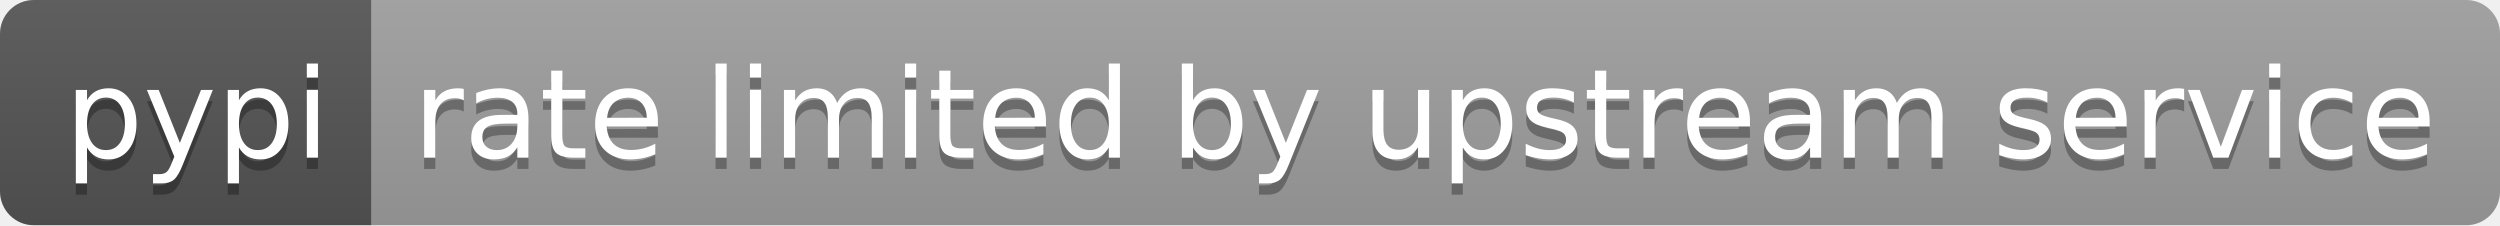
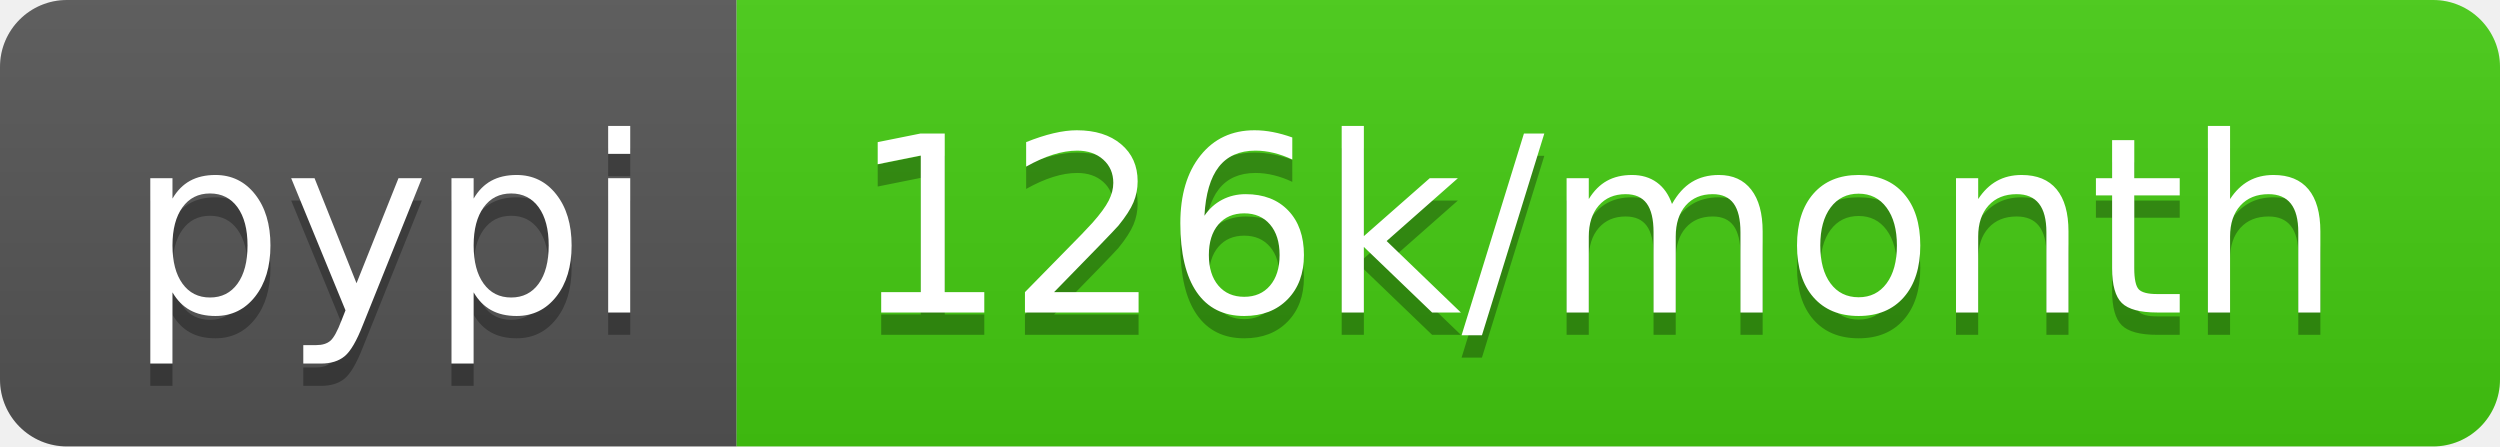
- <svg xmlns="http://www.w3.org/2000/svg" width="222" height="20" role="img" aria-label="pypi: rate limited by upstream service">
+ <svg xmlns="http://www.w3.org/2000/svg" width="112" height="20" role="img" aria-label="pypi: 126k/month">
  <linearGradient id="s" x2="0" y2="100%">
    <stop offset="0" stop-color="#bbb" stop-opacity=".1" />
    <stop offset="1" stop-opacity=".1" />
  </linearGradient>
  <clipPath id="r">
-     <rect width="222" height="20" rx="3" fill="#fff" />
+     <rect width="112" height="20" rx="3" fill="#fff" />
  </clipPath>
  <g clip-path="url(#r)">
    <rect width="33" height="20" fill="#555" />
-     <rect x="33" width="189" height="20" fill="#9f9f9f" />
-     <rect width="222" height="20" fill="url(#s)" />
+     <rect x="33" width="79" height="20" fill="#4c1" />
+     <rect width="112" height="20" fill="url(#s)" />
  </g>
  <g fill="#fff" text-anchor="middle" font-family="Verdana,Geneva,DejaVu Sans,sans-serif" text-rendering="geometricPrecision" font-size="110">
    <text aria-hidden="true" x="175" y="150" fill="#010101" fill-opacity=".3" transform="scale(.1)" textLength="230">pypi</text>
    <text x="175" y="140" transform="scale(.1)" fill="#fff" textLength="230">pypi</text>
-     <text aria-hidden="true" x="1265" y="150" fill="#010101" fill-opacity=".3" transform="scale(.1)" textLength="1790">rate limited by upstream service</text>
-     <text x="1265" y="140" transform="scale(.1)" fill="#fff" textLength="1790">rate limited by upstream service</text>
+     <text aria-hidden="true" x="715" y="150" fill="#010101" fill-opacity=".3" transform="scale(.1)" textLength="690">126k/month</text>
+     <text x="715" y="140" transform="scale(.1)" fill="#fff" textLength="690">126k/month</text>
  </g>
</svg>
